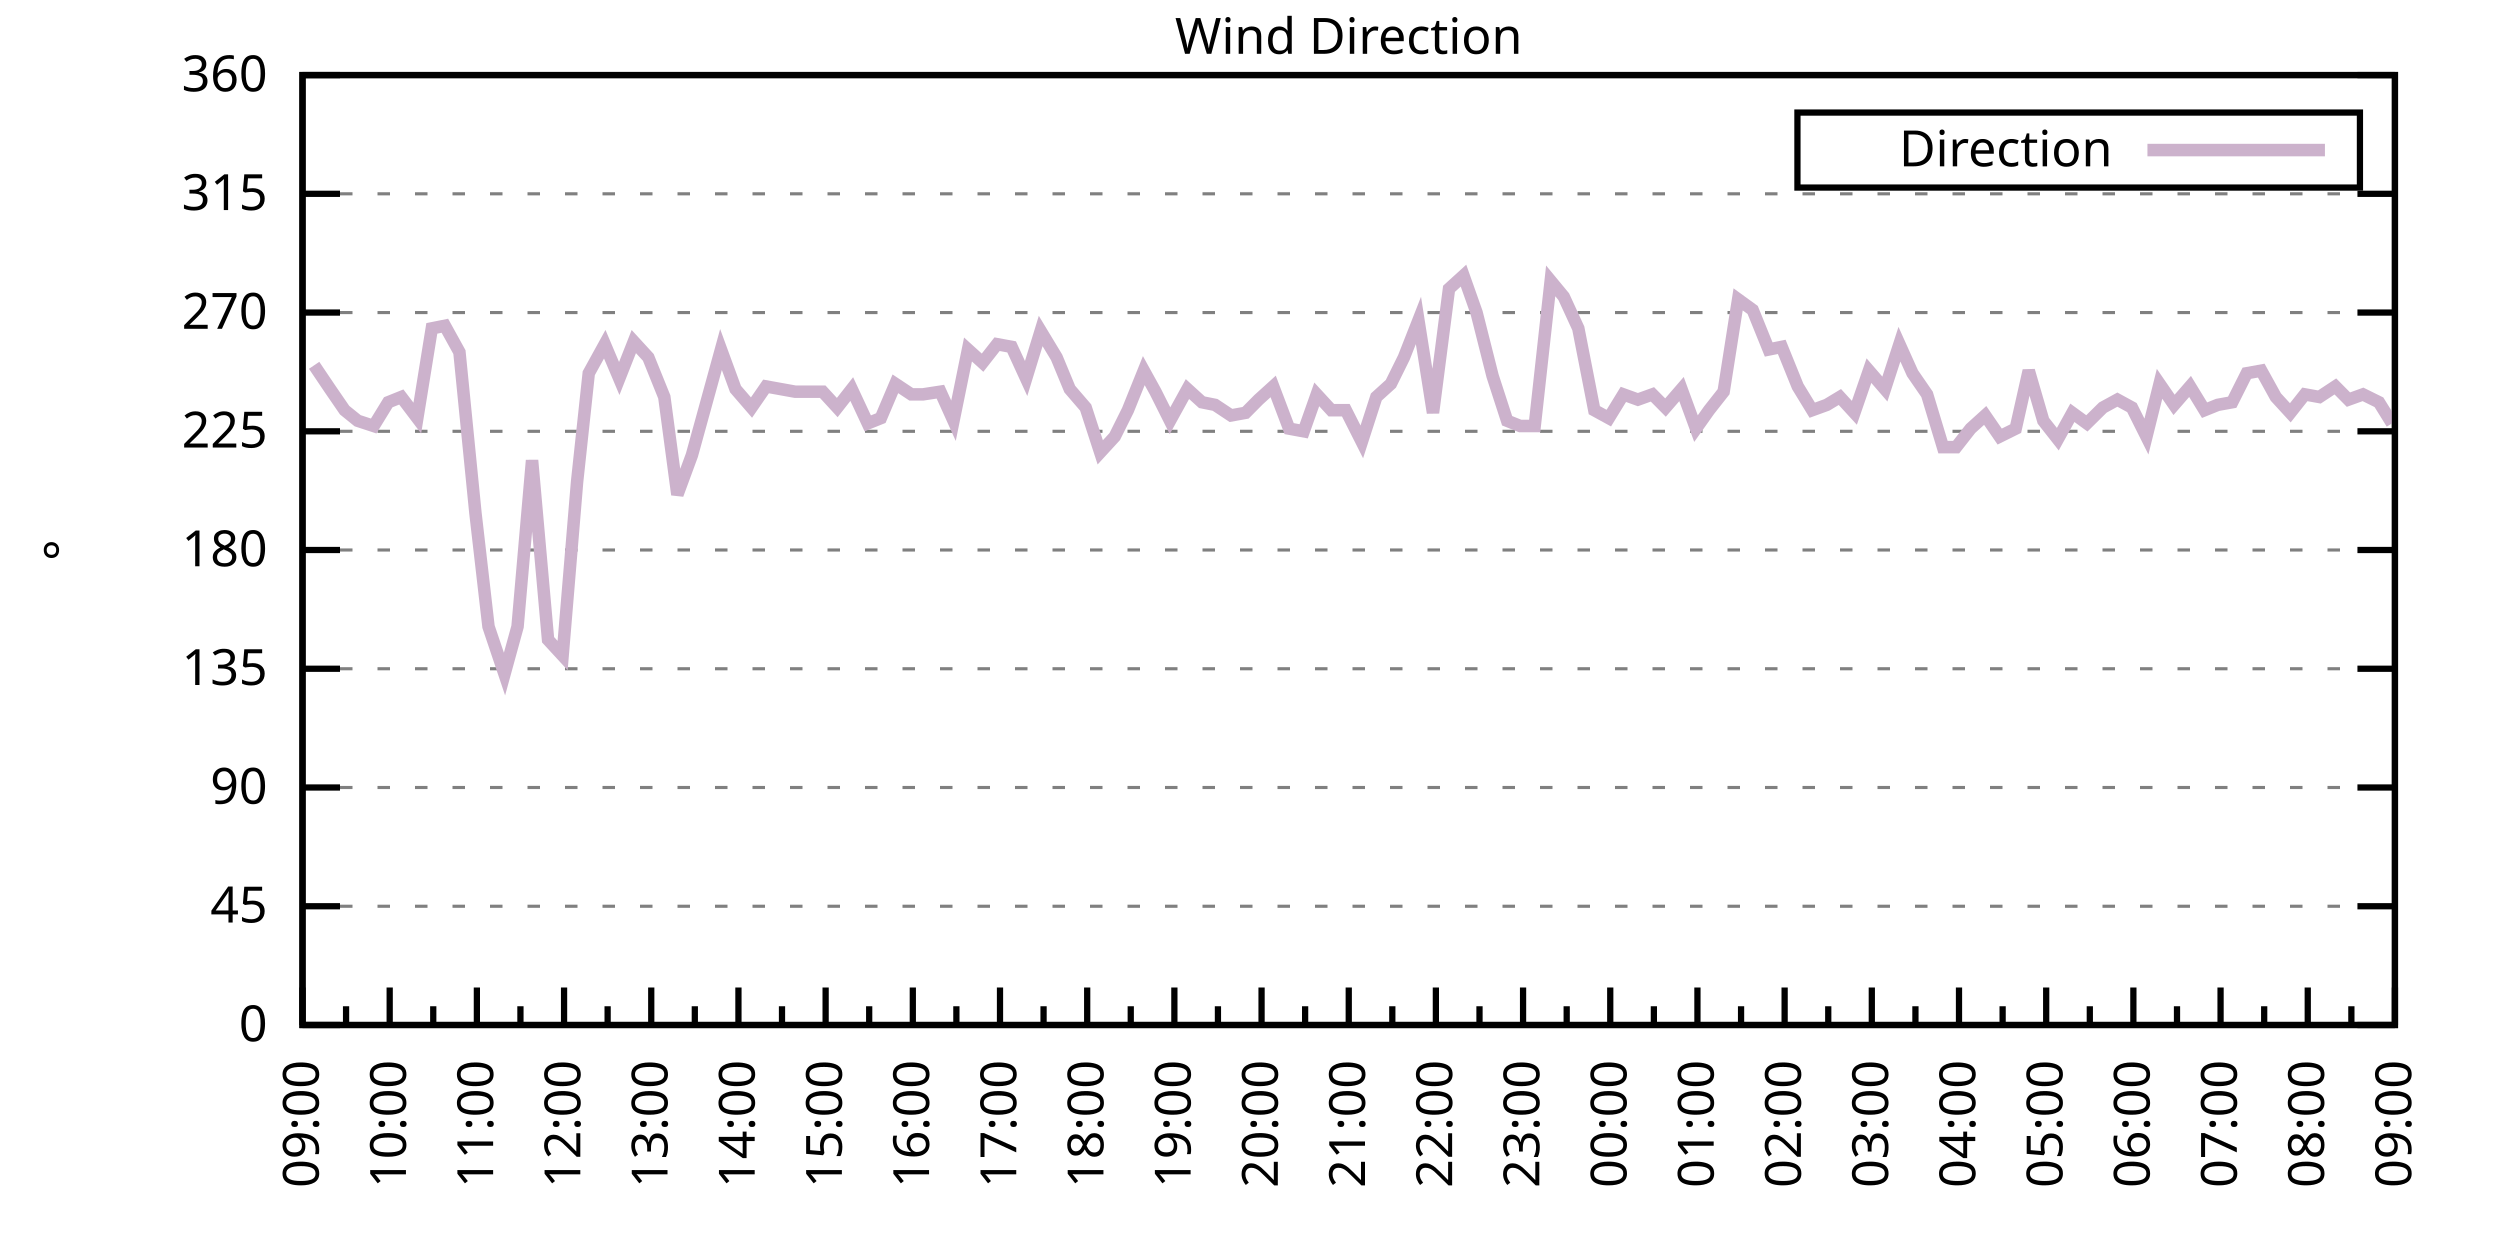
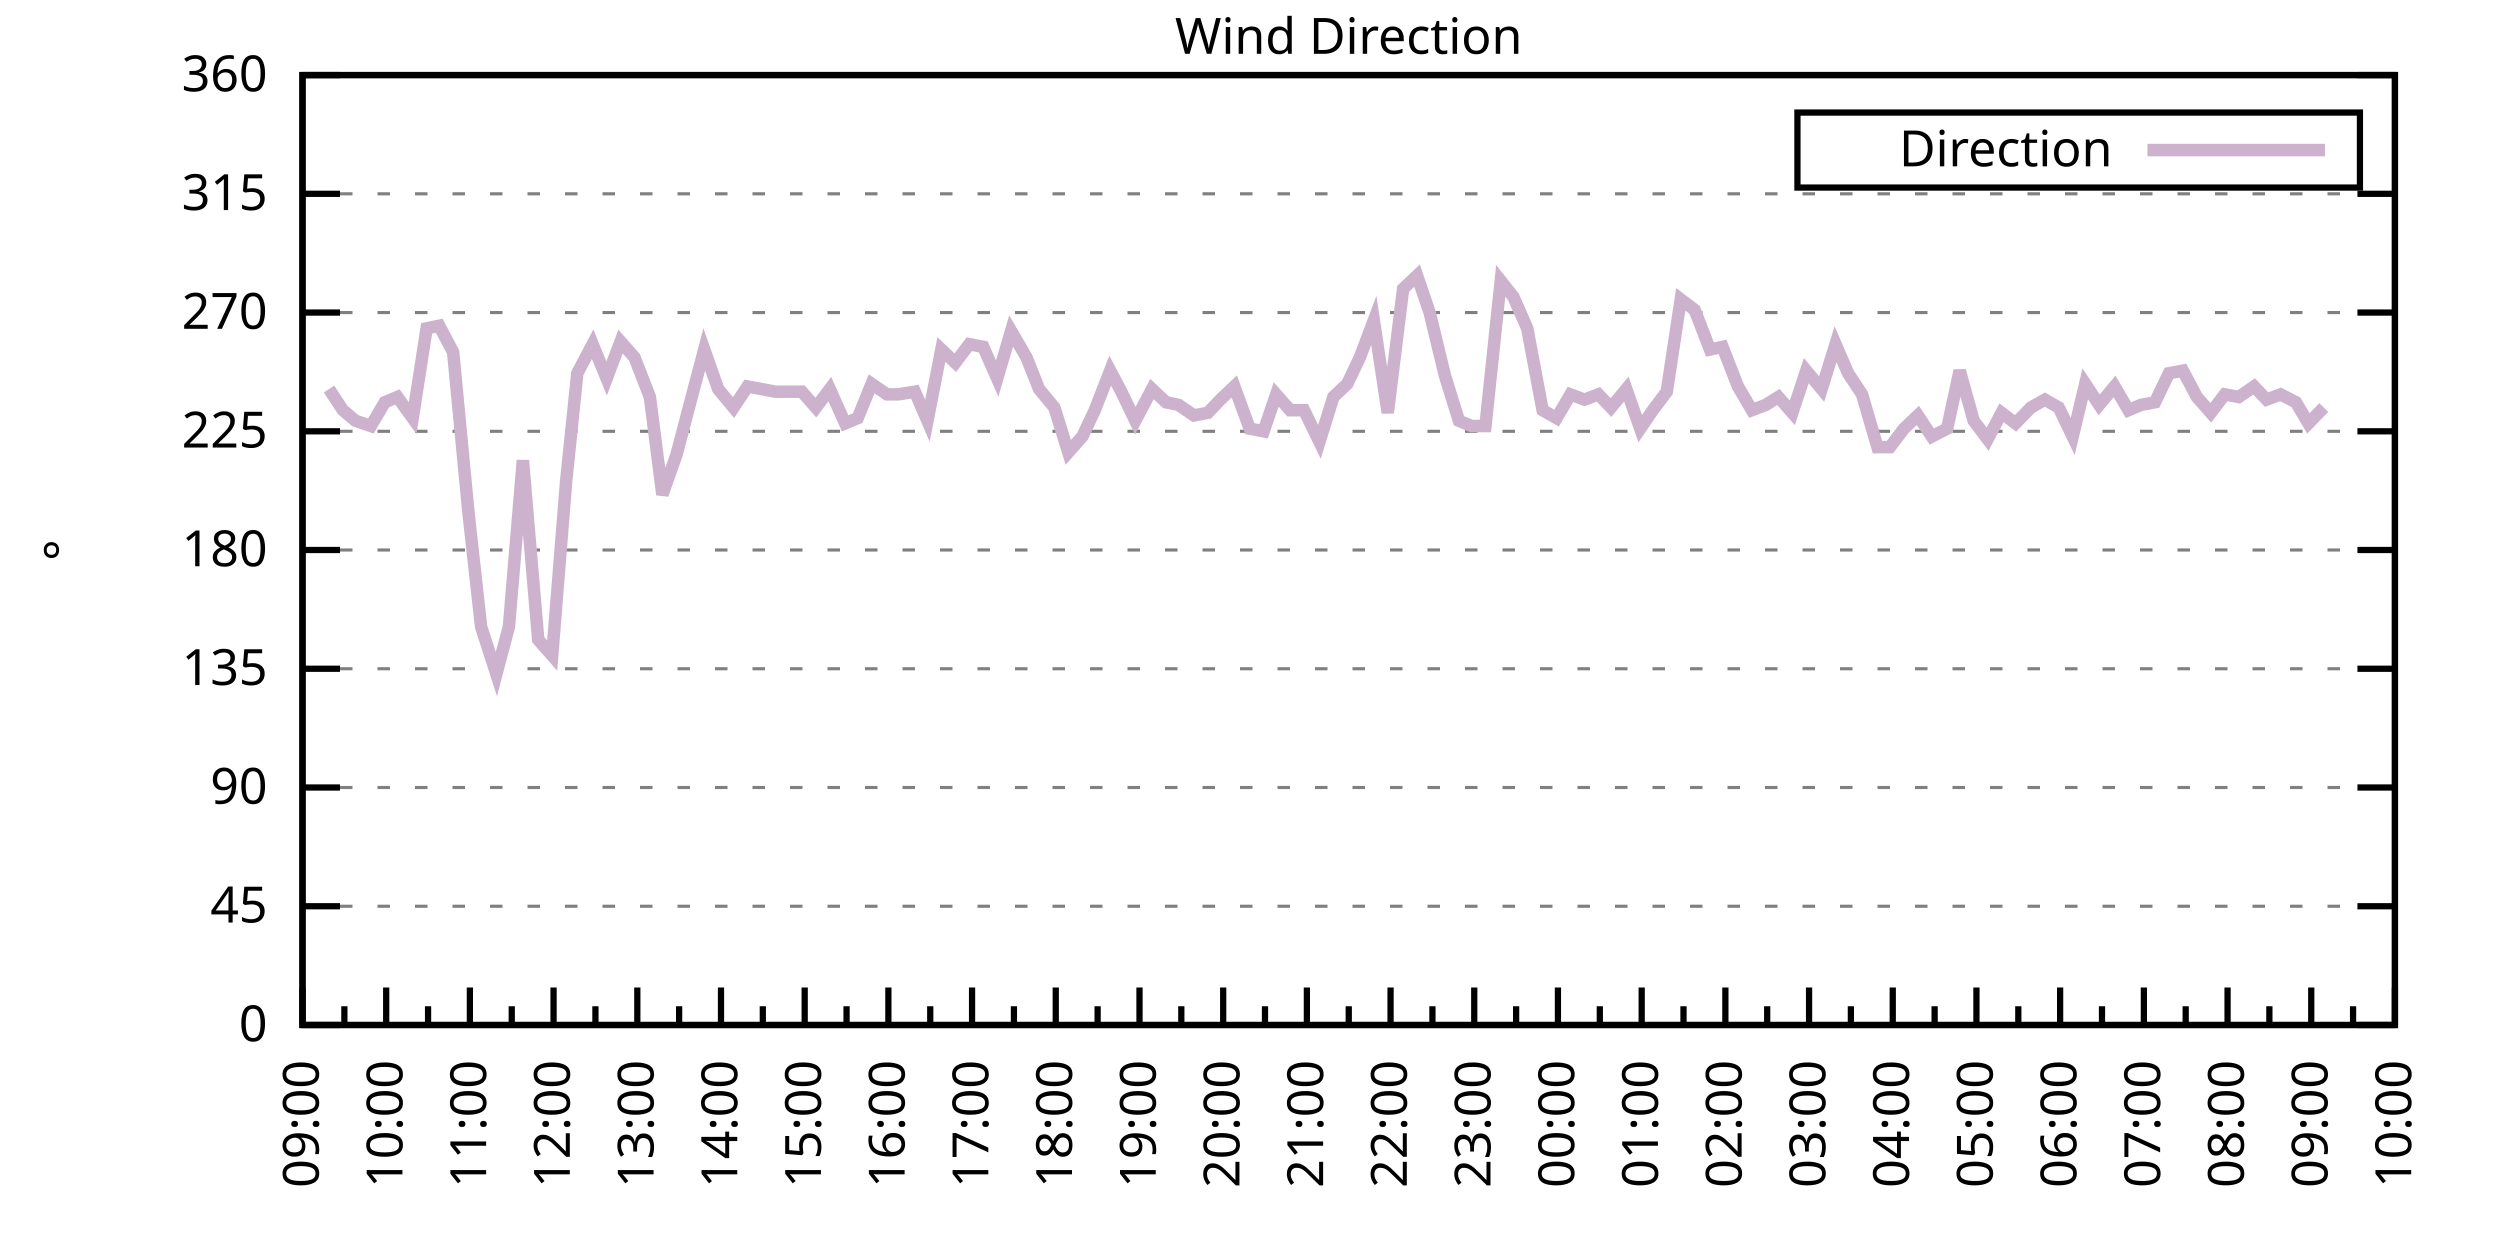
<svg xmlns="http://www.w3.org/2000/svg" xmlns:xlink="http://www.w3.org/1999/xlink" width="400" height="200" viewBox="0 0 400 200">
  <g id="gnuplot_canvas">
    <rect x="0" y="0" width="400" height="200" fill="none" />
    <defs>
      <circle id="gpDot" r="0.5" stroke-width="0.5" stroke="currentColor" />
      <path id="gpPt0" stroke-width="0.333" stroke="currentColor" d="M-1,0 h2 M0,-1 v2" />
      <path id="gpPt1" stroke-width="0.333" stroke="currentColor" d="M-1,-1 L1,1 M1,-1 L-1,1" />
      <path id="gpPt2" stroke-width="0.333" stroke="currentColor" d="M-1,0 L1,0 M0,-1 L0,1 M-1,-1 L1,1 M-1,1 L1,-1" />
      <rect id="gpPt3" stroke-width="0.333" stroke="currentColor" x="-1" y="-1" width="2" height="2" />
      <rect id="gpPt4" stroke-width="0.333" stroke="currentColor" fill="currentColor" x="-1" y="-1" width="2" height="2" />
      <circle id="gpPt5" stroke-width="0.333" stroke="currentColor" cx="0" cy="0" r="1" />
      <use xlink:href="#gpPt5" id="gpPt6" fill="currentColor" stroke="none" />
      <path id="gpPt7" stroke-width="0.333" stroke="currentColor" d="M0,-1.33 L-1.33,0.67 L1.33,0.67 z" />
      <use xlink:href="#gpPt7" id="gpPt8" fill="currentColor" stroke="none" />
      <use xlink:href="#gpPt7" id="gpPt9" stroke="currentColor" transform="rotate(180)" />
      <use xlink:href="#gpPt9" id="gpPt10" fill="currentColor" stroke="none" />
      <use xlink:href="#gpPt3" id="gpPt11" stroke="currentColor" transform="rotate(45)" />
      <use xlink:href="#gpPt11" id="gpPt12" fill="currentColor" stroke="none" />
      <path id="gpPt13" stroke-width="0.333" stroke="currentColor" d="M0,1.330 L1.265,0.411 L0.782,-1.067 L-0.782,-1.076 L-1.265,0.411 z" />
      <use xlink:href="#gpPt13" id="gpPt14" fill="currentColor" stroke="none" />
      <filter id="textbox" filterUnits="objectBoundingBox" x="0" y="0" height="1" width="1">
        <feFlood flood-color="white" flood-opacity="1" result="bgnd" />
        <feComposite in="SourceGraphic" in2="bgnd" operator="atop" />
      </filter>
      <filter id="greybox" filterUnits="objectBoundingBox" x="0" y="0" height="1" width="1">
        <feFlood flood-color="lightgrey" flood-opacity="1" result="grey" />
        <feComposite in="SourceGraphic" in2="grey" operator="atop" />
      </filter>
    </defs>
    <g fill="none" color="white" stroke="currentColor" stroke-width="1.00" stroke-linecap="butt" stroke-linejoin="miter">
</g>
    <g fill="none" color="black" stroke="currentColor" stroke-width="1.00" stroke-linecap="butt" stroke-linejoin="miter">
      <g stroke="none" shape-rendering="crispEdges">
        <polygon fill="rgb(255, 255, 255)" points="48.40,164.00 383.18,164.00 383.18,12.02 48.40,12.02 " />
      </g>
    </g>
    <g fill="none" color="black" stroke="currentColor" stroke-width="1.00" stroke-linecap="butt" stroke-linejoin="miter">
</g>
    <g fill="none" color="black" stroke="black" stroke-width="0.50" stroke-linecap="butt" stroke-linejoin="miter">
</g>
    <g fill="none" color="gray" stroke="currentColor" stroke-width="0.50" stroke-linecap="butt" stroke-linejoin="miter">
      <path stroke="gray" stroke-dasharray="2,4" class="gridline" d="M48.40,164.00 L383.19,164.00  " />
    </g>
    <g fill="none" color="gray" stroke="gray" stroke-width="1.00" stroke-linecap="butt" stroke-linejoin="miter">
</g>
    <g fill="none" color="black" stroke="currentColor" stroke-width="1.00" stroke-linecap="butt" stroke-linejoin="miter">
      <path stroke="black" d="M48.40,164.00 L54.40,164.00 M383.19,164.00 L377.19,164.00  " />
      <g transform="translate(42.80,166.60)" stroke="none" fill="black" font-family="Sans" font-size="8.00" text-anchor="end">
        <text>
          <tspan font-family="Sans"> 0</tspan>
        </text>
      </g>
    </g>
    <g fill="none" color="black" stroke="currentColor" stroke-width="1.00" stroke-linecap="butt" stroke-linejoin="miter">
</g>
    <g fill="none" color="black" stroke="black" stroke-width="0.50" stroke-linecap="butt" stroke-linejoin="miter">
</g>
    <g fill="none" color="gray" stroke="currentColor" stroke-width="0.50" stroke-linecap="butt" stroke-linejoin="miter">
      <path stroke="gray" stroke-dasharray="2,4" class="gridline" d="M48.40,145.00 L383.19,145.00  " />
    </g>
    <g fill="none" color="gray" stroke="gray" stroke-width="1.00" stroke-linecap="butt" stroke-linejoin="miter">
</g>
    <g fill="none" color="black" stroke="currentColor" stroke-width="1.00" stroke-linecap="butt" stroke-linejoin="miter">
      <path stroke="black" d="M48.40,145.00 L54.40,145.00 M383.19,145.00 L377.19,145.00  " />
      <g transform="translate(42.80,147.60)" stroke="none" fill="black" font-family="Sans" font-size="8.00" text-anchor="end">
        <text>
          <tspan font-family="Sans"> 45</tspan>
        </text>
      </g>
    </g>
    <g fill="none" color="black" stroke="currentColor" stroke-width="1.00" stroke-linecap="butt" stroke-linejoin="miter">
</g>
    <g fill="none" color="black" stroke="black" stroke-width="0.50" stroke-linecap="butt" stroke-linejoin="miter">
</g>
    <g fill="none" color="gray" stroke="currentColor" stroke-width="0.50" stroke-linecap="butt" stroke-linejoin="miter">
      <path stroke="gray" stroke-dasharray="2,4" class="gridline" d="M48.40,126.00 L383.19,126.00  " />
    </g>
    <g fill="none" color="gray" stroke="gray" stroke-width="1.00" stroke-linecap="butt" stroke-linejoin="miter">
</g>
    <g fill="none" color="black" stroke="currentColor" stroke-width="1.00" stroke-linecap="butt" stroke-linejoin="miter">
      <path stroke="black" d="M48.40,126.00 L54.40,126.00 M383.19,126.00 L377.19,126.00  " />
      <g transform="translate(42.80,128.60)" stroke="none" fill="black" font-family="Sans" font-size="8.00" text-anchor="end">
        <text>
          <tspan font-family="Sans"> 90</tspan>
        </text>
      </g>
    </g>
    <g fill="none" color="black" stroke="currentColor" stroke-width="1.00" stroke-linecap="butt" stroke-linejoin="miter">
</g>
    <g fill="none" color="black" stroke="black" stroke-width="0.50" stroke-linecap="butt" stroke-linejoin="miter">
</g>
    <g fill="none" color="gray" stroke="currentColor" stroke-width="0.50" stroke-linecap="butt" stroke-linejoin="miter">
      <path stroke="gray" stroke-dasharray="2,4" class="gridline" d="M48.40,107.00 L383.19,107.00  " />
    </g>
    <g fill="none" color="gray" stroke="gray" stroke-width="1.00" stroke-linecap="butt" stroke-linejoin="miter">
</g>
    <g fill="none" color="black" stroke="currentColor" stroke-width="1.00" stroke-linecap="butt" stroke-linejoin="miter">
      <path stroke="black" d="M48.40,107.00 L54.40,107.00 M383.19,107.00 L377.19,107.00  " />
      <g transform="translate(42.80,109.60)" stroke="none" fill="black" font-family="Sans" font-size="8.00" text-anchor="end">
        <text>
          <tspan font-family="Sans"> 135</tspan>
        </text>
      </g>
    </g>
    <g fill="none" color="black" stroke="currentColor" stroke-width="1.00" stroke-linecap="butt" stroke-linejoin="miter">
</g>
    <g fill="none" color="black" stroke="black" stroke-width="0.50" stroke-linecap="butt" stroke-linejoin="miter">
</g>
    <g fill="none" color="gray" stroke="currentColor" stroke-width="0.50" stroke-linecap="butt" stroke-linejoin="miter">
      <path stroke="gray" stroke-dasharray="2,4" class="gridline" d="M48.40,88.00 L383.19,88.00  " />
    </g>
    <g fill="none" color="gray" stroke="gray" stroke-width="1.00" stroke-linecap="butt" stroke-linejoin="miter">
</g>
    <g fill="none" color="black" stroke="currentColor" stroke-width="1.00" stroke-linecap="butt" stroke-linejoin="miter">
      <path stroke="black" d="M48.40,88.00 L54.40,88.00 M383.19,88.00 L377.19,88.00  " />
      <g transform="translate(42.80,90.60)" stroke="none" fill="black" font-family="Sans" font-size="8.00" text-anchor="end">
        <text>
          <tspan font-family="Sans"> 180</tspan>
        </text>
      </g>
    </g>
    <g fill="none" color="black" stroke="currentColor" stroke-width="1.00" stroke-linecap="butt" stroke-linejoin="miter">
</g>
    <g fill="none" color="black" stroke="black" stroke-width="0.50" stroke-linecap="butt" stroke-linejoin="miter">
</g>
    <g fill="none" color="gray" stroke="currentColor" stroke-width="0.50" stroke-linecap="butt" stroke-linejoin="miter">
      <path stroke="gray" stroke-dasharray="2,4" class="gridline" d="M48.40,69.01 L383.19,69.01  " />
    </g>
    <g fill="none" color="gray" stroke="gray" stroke-width="1.00" stroke-linecap="butt" stroke-linejoin="miter">
</g>
    <g fill="none" color="black" stroke="currentColor" stroke-width="1.00" stroke-linecap="butt" stroke-linejoin="miter">
      <path stroke="black" d="M48.40,69.01 L54.40,69.01 M383.19,69.01 L377.19,69.01  " />
      <g transform="translate(42.80,71.61)" stroke="none" fill="black" font-family="Sans" font-size="8.00" text-anchor="end">
        <text>
          <tspan font-family="Sans"> 225</tspan>
        </text>
      </g>
    </g>
    <g fill="none" color="black" stroke="currentColor" stroke-width="1.00" stroke-linecap="butt" stroke-linejoin="miter">
</g>
    <g fill="none" color="black" stroke="black" stroke-width="0.50" stroke-linecap="butt" stroke-linejoin="miter">
</g>
    <g fill="none" color="gray" stroke="currentColor" stroke-width="0.50" stroke-linecap="butt" stroke-linejoin="miter">
      <path stroke="gray" stroke-dasharray="2,4" class="gridline" d="M48.40,50.01 L383.19,50.01  " />
    </g>
    <g fill="none" color="gray" stroke="gray" stroke-width="1.00" stroke-linecap="butt" stroke-linejoin="miter">
</g>
    <g fill="none" color="black" stroke="currentColor" stroke-width="1.00" stroke-linecap="butt" stroke-linejoin="miter">
      <path stroke="black" d="M48.40,50.01 L54.40,50.01 M383.19,50.01 L377.19,50.01  " />
      <g transform="translate(42.80,52.61)" stroke="none" fill="black" font-family="Sans" font-size="8.00" text-anchor="end">
        <text>
          <tspan font-family="Sans"> 270</tspan>
        </text>
      </g>
    </g>
    <g fill="none" color="black" stroke="currentColor" stroke-width="1.00" stroke-linecap="butt" stroke-linejoin="miter">
</g>
    <g fill="none" color="black" stroke="black" stroke-width="0.50" stroke-linecap="butt" stroke-linejoin="miter">
</g>
    <g fill="none" color="gray" stroke="currentColor" stroke-width="0.50" stroke-linecap="butt" stroke-linejoin="miter">
      <path stroke="gray" stroke-dasharray="2,4" class="gridline" d="M48.40,31.01 L383.19,31.01  " />
    </g>
    <g fill="none" color="gray" stroke="gray" stroke-width="1.00" stroke-linecap="butt" stroke-linejoin="miter">
</g>
    <g fill="none" color="black" stroke="currentColor" stroke-width="1.00" stroke-linecap="butt" stroke-linejoin="miter">
      <path stroke="black" d="M48.40,31.01 L54.40,31.01 M383.19,31.01 L377.19,31.01  " />
      <g transform="translate(42.80,33.61)" stroke="none" fill="black" font-family="Sans" font-size="8.00" text-anchor="end">
        <text>
          <tspan font-family="Sans"> 315</tspan>
        </text>
      </g>
    </g>
    <g fill="none" color="black" stroke="currentColor" stroke-width="1.00" stroke-linecap="butt" stroke-linejoin="miter">
</g>
    <g fill="none" color="black" stroke="black" stroke-width="0.50" stroke-linecap="butt" stroke-linejoin="miter">
</g>
    <g fill="none" color="gray" stroke="currentColor" stroke-width="0.50" stroke-linecap="butt" stroke-linejoin="miter">
      <path stroke="gray" stroke-dasharray="2,4" class="gridline" d="M48.40,12.01 L383.19,12.01  " />
    </g>
    <g fill="none" color="gray" stroke="gray" stroke-width="1.00" stroke-linecap="butt" stroke-linejoin="miter">
</g>
    <g fill="none" color="black" stroke="currentColor" stroke-width="1.00" stroke-linecap="butt" stroke-linejoin="miter">
      <path stroke="black" d="M48.40,12.01 L54.40,12.01 M383.19,12.01 L377.19,12.01  " />
      <g transform="translate(42.80,14.61)" stroke="none" fill="black" font-family="Sans" font-size="8.00" text-anchor="end">
        <text>
          <tspan font-family="Sans"> 360</tspan>
        </text>
      </g>
    </g>
    <g fill="none" color="black" stroke="currentColor" stroke-width="1.00" stroke-linecap="butt" stroke-linejoin="miter">
      <path stroke="black" d="M48.40,164.00 L48.40,158.00  " />
      <g transform="translate(51.00,169.60) rotate(270)" stroke="none" fill="black" font-family="Sans" font-size="8.00" text-anchor="end">
        <text>
          <tspan font-family="Sans">09:00</tspan>
        </text>
      </g>
    </g>
    <g fill="none" color="black" stroke="currentColor" stroke-width="1.00" stroke-linecap="butt" stroke-linejoin="miter">
-       <path stroke="black" d="M55.37,164.00 L55.37,161.00 M62.35,164.00 L62.35,158.00  " />
-       <g transform="translate(64.95,169.60) rotate(270)" stroke="none" fill="black" font-family="Sans" font-size="8.00" text-anchor="end">
+       <path stroke="black" d="M55.10,164.00 L55.10,161.00 M61.79,164.00 L61.79,158.00  " />
+       <g transform="translate(64.39,169.60) rotate(270)" stroke="none" fill="black" font-family="Sans" font-size="8.00" text-anchor="end">
        <text>
          <tspan font-family="Sans">10:00</tspan>
        </text>
      </g>
    </g>
    <g fill="none" color="black" stroke="currentColor" stroke-width="1.00" stroke-linecap="butt" stroke-linejoin="miter">
-       <path stroke="black" d="M69.32,164.00 L69.32,161.00 M76.30,164.00 L76.30,158.00  " />
-       <g transform="translate(78.90,169.60) rotate(270)" stroke="none" fill="black" font-family="Sans" font-size="8.00" text-anchor="end">
+       <path stroke="black" d="M68.49,164.00 L68.49,161.00 M75.18,164.00 L75.18,158.00  " />
+       <g transform="translate(77.78,169.60) rotate(270)" stroke="none" fill="black" font-family="Sans" font-size="8.00" text-anchor="end">
        <text>
          <tspan font-family="Sans">11:00</tspan>
        </text>
      </g>
    </g>
    <g fill="none" color="black" stroke="currentColor" stroke-width="1.00" stroke-linecap="butt" stroke-linejoin="miter">
-       <path stroke="black" d="M83.27,164.00 L83.27,161.00 M90.25,164.00 L90.25,158.00  " />
-       <g transform="translate(92.85,169.60) rotate(270)" stroke="none" fill="black" font-family="Sans" font-size="8.00" text-anchor="end">
+       <path stroke="black" d="M81.88,164.00 L81.88,161.00 M88.57,164.00 L88.57,158.00  " />
+       <g transform="translate(91.17,169.60) rotate(270)" stroke="none" fill="black" font-family="Sans" font-size="8.00" text-anchor="end">
        <text>
          <tspan font-family="Sans">12:00</tspan>
        </text>
      </g>
    </g>
    <g fill="none" color="black" stroke="currentColor" stroke-width="1.00" stroke-linecap="butt" stroke-linejoin="miter">
-       <path stroke="black" d="M97.22,164.00 L97.22,161.00 M104.20,164.00 L104.20,158.00  " />
-       <g transform="translate(106.80,169.60) rotate(270)" stroke="none" fill="black" font-family="Sans" font-size="8.00" text-anchor="end">
+       <path stroke="black" d="M95.27,164.00 L95.27,161.00 M101.97,164.00 L101.97,158.00  " />
+       <g transform="translate(104.57,169.60) rotate(270)" stroke="none" fill="black" font-family="Sans" font-size="8.00" text-anchor="end">
        <text>
          <tspan font-family="Sans">13:00</tspan>
        </text>
      </g>
    </g>
    <g fill="none" color="black" stroke="currentColor" stroke-width="1.00" stroke-linecap="butt" stroke-linejoin="miter">
-       <path stroke="black" d="M111.17,164.00 L111.17,161.00 M118.15,164.00 L118.15,158.00  " />
-       <g transform="translate(120.75,169.60) rotate(270)" stroke="none" fill="black" font-family="Sans" font-size="8.00" text-anchor="end">
+       <path stroke="black" d="M108.66,164.00 L108.66,161.00 M115.36,164.00 L115.36,158.00  " />
+       <g transform="translate(117.96,169.60) rotate(270)" stroke="none" fill="black" font-family="Sans" font-size="8.00" text-anchor="end">
        <text>
          <tspan font-family="Sans">14:00</tspan>
        </text>
      </g>
    </g>
    <g fill="none" color="black" stroke="currentColor" stroke-width="1.00" stroke-linecap="butt" stroke-linejoin="miter">
-       <path stroke="black" d="M125.12,164.00 L125.12,161.00 M132.10,164.00 L132.10,158.00  " />
-       <g transform="translate(134.70,169.60) rotate(270)" stroke="none" fill="black" font-family="Sans" font-size="8.00" text-anchor="end">
+       <path stroke="black" d="M122.05,164.00 L122.05,161.00 M128.75,164.00 L128.75,158.00  " />
+       <g transform="translate(131.35,169.60) rotate(270)" stroke="none" fill="black" font-family="Sans" font-size="8.00" text-anchor="end">
        <text>
          <tspan font-family="Sans">15:00</tspan>
        </text>
      </g>
    </g>
    <g fill="none" color="black" stroke="currentColor" stroke-width="1.00" stroke-linecap="butt" stroke-linejoin="miter">
-       <path stroke="black" d="M139.07,164.00 L139.07,161.00 M146.05,164.00 L146.05,158.00  " />
-       <g transform="translate(148.65,169.60) rotate(270)" stroke="none" fill="black" font-family="Sans" font-size="8.00" text-anchor="end">
+       <path stroke="black" d="M135.45,164.00 L135.45,161.00 M142.14,164.00 L142.14,158.00  " />
+       <g transform="translate(144.74,169.60) rotate(270)" stroke="none" fill="black" font-family="Sans" font-size="8.00" text-anchor="end">
        <text>
          <tspan font-family="Sans">16:00</tspan>
        </text>
      </g>
    </g>
    <g fill="none" color="black" stroke="currentColor" stroke-width="1.00" stroke-linecap="butt" stroke-linejoin="miter">
-       <path stroke="black" d="M153.02,164.00 L153.02,161.00 M160.00,164.00 L160.00,158.00  " />
-       <g transform="translate(162.60,169.60) rotate(270)" stroke="none" fill="black" font-family="Sans" font-size="8.00" text-anchor="end">
+       <path stroke="black" d="M148.84,164.00 L148.84,161.00 M155.53,164.00 L155.53,158.00  " />
+       <g transform="translate(158.13,169.60) rotate(270)" stroke="none" fill="black" font-family="Sans" font-size="8.00" text-anchor="end">
        <text>
          <tspan font-family="Sans">17:00</tspan>
        </text>
      </g>
    </g>
    <g fill="none" color="black" stroke="currentColor" stroke-width="1.00" stroke-linecap="butt" stroke-linejoin="miter">
-       <path stroke="black" d="M166.97,164.00 L166.97,161.00 M173.95,164.00 L173.95,158.00  " />
-       <g transform="translate(176.55,169.60) rotate(270)" stroke="none" fill="black" font-family="Sans" font-size="8.00" text-anchor="end">
+       <path stroke="black" d="M162.23,164.00 L162.23,161.00 M168.92,164.00 L168.92,158.00  " />
+       <g transform="translate(171.52,169.60) rotate(270)" stroke="none" fill="black" font-family="Sans" font-size="8.00" text-anchor="end">
        <text>
          <tspan font-family="Sans">18:00</tspan>
        </text>
      </g>
    </g>
    <g fill="none" color="black" stroke="currentColor" stroke-width="1.00" stroke-linecap="butt" stroke-linejoin="miter">
-       <path stroke="black" d="M180.92,164.00 L180.92,161.00 M187.90,164.00 L187.90,158.00  " />
-       <g transform="translate(190.50,169.60) rotate(270)" stroke="none" fill="black" font-family="Sans" font-size="8.00" text-anchor="end">
+       <path stroke="black" d="M175.62,164.00 L175.62,161.00 M182.32,164.00 L182.32,158.00  " />
+       <g transform="translate(184.92,169.60) rotate(270)" stroke="none" fill="black" font-family="Sans" font-size="8.00" text-anchor="end">
        <text>
          <tspan font-family="Sans">19:00</tspan>
        </text>
      </g>
    </g>
    <g fill="none" color="black" stroke="currentColor" stroke-width="1.00" stroke-linecap="butt" stroke-linejoin="miter">
-       <path stroke="black" d="M194.87,164.00 L194.87,161.00 M201.85,164.00 L201.85,158.00  " />
-       <g transform="translate(204.45,169.60) rotate(270)" stroke="none" fill="black" font-family="Sans" font-size="8.00" text-anchor="end">
+       <path stroke="black" d="M189.01,164.00 L189.01,161.00 M195.71,164.00 L195.71,158.00  " />
+       <g transform="translate(198.31,169.60) rotate(270)" stroke="none" fill="black" font-family="Sans" font-size="8.00" text-anchor="end">
        <text>
          <tspan font-family="Sans">20:00</tspan>
        </text>
      </g>
    </g>
    <g fill="none" color="black" stroke="currentColor" stroke-width="1.00" stroke-linecap="butt" stroke-linejoin="miter">
-       <path stroke="black" d="M208.82,164.00 L208.82,161.00 M215.80,164.00 L215.80,158.00  " />
-       <g transform="translate(218.40,169.60) rotate(270)" stroke="none" fill="black" font-family="Sans" font-size="8.00" text-anchor="end">
+       <path stroke="black" d="M202.40,164.00 L202.40,161.00 M209.10,164.00 L209.10,158.00  " />
+       <g transform="translate(211.70,169.60) rotate(270)" stroke="none" fill="black" font-family="Sans" font-size="8.00" text-anchor="end">
        <text>
          <tspan font-family="Sans">21:00</tspan>
        </text>
      </g>
    </g>
    <g fill="none" color="black" stroke="currentColor" stroke-width="1.00" stroke-linecap="butt" stroke-linejoin="miter">
-       <path stroke="black" d="M222.77,164.00 L222.77,161.00 M229.74,164.00 L229.74,158.00  " />
-       <g transform="translate(232.34,169.60) rotate(270)" stroke="none" fill="black" font-family="Sans" font-size="8.00" text-anchor="end">
+       <path stroke="black" d="M215.80,164.00 L215.80,161.00 M222.49,164.00 L222.49,158.00  " />
+       <g transform="translate(225.09,169.60) rotate(270)" stroke="none" fill="black" font-family="Sans" font-size="8.00" text-anchor="end">
        <text>
          <tspan font-family="Sans">22:00</tspan>
        </text>
      </g>
    </g>
    <g fill="none" color="black" stroke="currentColor" stroke-width="1.00" stroke-linecap="butt" stroke-linejoin="miter">
-       <path stroke="black" d="M236.72,164.00 L236.72,161.00 M243.69,164.00 L243.69,158.00  " />
-       <g transform="translate(246.29,169.60) rotate(270)" stroke="none" fill="black" font-family="Sans" font-size="8.00" text-anchor="end">
+       <path stroke="black" d="M229.19,164.00 L229.19,161.00 M235.88,164.00 L235.88,158.00  " />
+       <g transform="translate(238.48,169.60) rotate(270)" stroke="none" fill="black" font-family="Sans" font-size="8.00" text-anchor="end">
        <text>
          <tspan font-family="Sans">23:00</tspan>
        </text>
      </g>
    </g>
    <g fill="none" color="black" stroke="currentColor" stroke-width="1.00" stroke-linecap="butt" stroke-linejoin="miter">
-       <path stroke="black" d="M250.67,164.00 L250.67,161.00 M257.64,164.00 L257.64,158.00  " />
-       <g transform="translate(260.24,169.60) rotate(270)" stroke="none" fill="black" font-family="Sans" font-size="8.00" text-anchor="end">
+       <path stroke="black" d="M242.58,164.00 L242.58,161.00 M249.27,164.00 L249.27,158.00  " />
+       <g transform="translate(251.87,169.60) rotate(270)" stroke="none" fill="black" font-family="Sans" font-size="8.00" text-anchor="end">
        <text>
          <tspan font-family="Sans">00:00</tspan>
        </text>
      </g>
    </g>
    <g fill="none" color="black" stroke="currentColor" stroke-width="1.00" stroke-linecap="butt" stroke-linejoin="miter">
-       <path stroke="black" d="M264.62,164.00 L264.62,161.00 M271.59,164.00 L271.59,158.00  " />
-       <g transform="translate(274.19,169.60) rotate(270)" stroke="none" fill="black" font-family="Sans" font-size="8.00" text-anchor="end">
+       <path stroke="black" d="M255.97,164.00 L255.97,161.00 M262.67,164.00 L262.67,158.00  " />
+       <g transform="translate(265.27,169.60) rotate(270)" stroke="none" fill="black" font-family="Sans" font-size="8.00" text-anchor="end">
        <text>
          <tspan font-family="Sans">01:00</tspan>
        </text>
      </g>
    </g>
    <g fill="none" color="black" stroke="currentColor" stroke-width="1.00" stroke-linecap="butt" stroke-linejoin="miter">
-       <path stroke="black" d="M278.57,164.00 L278.57,161.00 M285.54,164.00 L285.54,158.00  " />
-       <g transform="translate(288.14,169.60) rotate(270)" stroke="none" fill="black" font-family="Sans" font-size="8.00" text-anchor="end">
+       <path stroke="black" d="M269.36,164.00 L269.36,161.00 M276.06,164.00 L276.06,158.00  " />
+       <g transform="translate(278.66,169.60) rotate(270)" stroke="none" fill="black" font-family="Sans" font-size="8.00" text-anchor="end">
        <text>
          <tspan font-family="Sans">02:00</tspan>
        </text>
      </g>
    </g>
    <g fill="none" color="black" stroke="currentColor" stroke-width="1.00" stroke-linecap="butt" stroke-linejoin="miter">
-       <path stroke="black" d="M292.52,164.00 L292.52,161.00 M299.49,164.00 L299.49,158.00  " />
-       <g transform="translate(302.09,169.60) rotate(270)" stroke="none" fill="black" font-family="Sans" font-size="8.00" text-anchor="end">
+       <path stroke="black" d="M282.75,164.00 L282.75,161.00 M289.45,164.00 L289.45,158.00  " />
+       <g transform="translate(292.05,169.60) rotate(270)" stroke="none" fill="black" font-family="Sans" font-size="8.00" text-anchor="end">
        <text>
          <tspan font-family="Sans">03:00</tspan>
        </text>
      </g>
    </g>
    <g fill="none" color="black" stroke="currentColor" stroke-width="1.00" stroke-linecap="butt" stroke-linejoin="miter">
-       <path stroke="black" d="M306.47,164.00 L306.47,161.00 M313.44,164.00 L313.44,158.00  " />
-       <g transform="translate(316.04,169.60) rotate(270)" stroke="none" fill="black" font-family="Sans" font-size="8.00" text-anchor="end">
+       <path stroke="black" d="M296.14,164.00 L296.14,161.00 M302.84,164.00 L302.84,158.00  " />
+       <g transform="translate(305.44,169.60) rotate(270)" stroke="none" fill="black" font-family="Sans" font-size="8.00" text-anchor="end">
        <text>
          <tspan font-family="Sans">04:00</tspan>
        </text>
      </g>
    </g>
    <g fill="none" color="black" stroke="currentColor" stroke-width="1.00" stroke-linecap="butt" stroke-linejoin="miter">
-       <path stroke="black" d="M320.42,164.00 L320.42,161.00 M327.39,164.00 L327.39,158.00  " />
-       <g transform="translate(329.99,169.60) rotate(270)" stroke="none" fill="black" font-family="Sans" font-size="8.00" text-anchor="end">
+       <path stroke="black" d="M309.54,164.00 L309.54,161.00 M316.23,164.00 L316.23,158.00  " />
+       <g transform="translate(318.83,169.60) rotate(270)" stroke="none" fill="black" font-family="Sans" font-size="8.00" text-anchor="end">
        <text>
          <tspan font-family="Sans">05:00</tspan>
        </text>
      </g>
    </g>
    <g fill="none" color="black" stroke="currentColor" stroke-width="1.00" stroke-linecap="butt" stroke-linejoin="miter">
-       <path stroke="black" d="M334.37,164.00 L334.37,161.00 M341.34,164.00 L341.34,158.00  " />
-       <g transform="translate(343.94,169.60) rotate(270)" stroke="none" fill="black" font-family="Sans" font-size="8.00" text-anchor="end">
+       <path stroke="black" d="M322.93,164.00 L322.93,161.00 M329.62,164.00 L329.62,158.00  " />
+       <g transform="translate(332.22,169.60) rotate(270)" stroke="none" fill="black" font-family="Sans" font-size="8.00" text-anchor="end">
        <text>
          <tspan font-family="Sans">06:00</tspan>
        </text>
      </g>
    </g>
    <g fill="none" color="black" stroke="currentColor" stroke-width="1.00" stroke-linecap="butt" stroke-linejoin="miter">
-       <path stroke="black" d="M348.32,164.00 L348.32,161.00 M355.29,164.00 L355.29,158.00  " />
-       <g transform="translate(357.89,169.60) rotate(270)" stroke="none" fill="black" font-family="Sans" font-size="8.00" text-anchor="end">
+       <path stroke="black" d="M336.32,164.00 L336.32,161.00 M343.02,164.00 L343.02,158.00  " />
+       <g transform="translate(345.62,169.60) rotate(270)" stroke="none" fill="black" font-family="Sans" font-size="8.00" text-anchor="end">
        <text>
          <tspan font-family="Sans">07:00</tspan>
        </text>
      </g>
    </g>
    <g fill="none" color="black" stroke="currentColor" stroke-width="1.00" stroke-linecap="butt" stroke-linejoin="miter">
-       <path stroke="black" d="M362.27,164.00 L362.27,161.00 M369.24,164.00 L369.24,158.00  " />
-       <g transform="translate(371.84,169.60) rotate(270)" stroke="none" fill="black" font-family="Sans" font-size="8.00" text-anchor="end">
+       <path stroke="black" d="M349.71,164.00 L349.71,161.00 M356.41,164.00 L356.41,158.00  " />
+       <g transform="translate(359.01,169.60) rotate(270)" stroke="none" fill="black" font-family="Sans" font-size="8.00" text-anchor="end">
        <text>
          <tspan font-family="Sans">08:00</tspan>
        </text>
      </g>
    </g>
    <g fill="none" color="black" stroke="currentColor" stroke-width="1.00" stroke-linecap="butt" stroke-linejoin="miter">
-       <path stroke="black" d="M376.22,164.00 L376.22,161.00 M383.19,164.00 L383.19,158.00  " />
+       <path stroke="black" d="M363.10,164.00 L363.10,161.00 M369.80,164.00 L369.80,158.00  " />
+       <g transform="translate(372.40,169.60) rotate(270)" stroke="none" fill="black" font-family="Sans" font-size="8.00" text-anchor="end">
+         <text>
+           <tspan font-family="Sans">09:00</tspan>
+         </text>
+       </g>
+     </g>
+     <g fill="none" color="black" stroke="currentColor" stroke-width="1.00" stroke-linecap="butt" stroke-linejoin="miter">
+       <path stroke="black" d="M376.49,164.00 L376.49,161.00 M383.19,164.00 L383.19,158.00  " />
      <g transform="translate(385.79,169.60) rotate(270)" stroke="none" fill="black" font-family="Sans" font-size="8.00" text-anchor="end">
        <text>
-           <tspan font-family="Sans">09:00</tspan>
+           <tspan font-family="Sans">10:00</tspan>
        </text>
      </g>
    </g>
    <g fill="none" color="black" stroke="currentColor" stroke-width="1.00" stroke-linecap="butt" stroke-linejoin="miter">
</g>
    <g fill="none" color="black" stroke="currentColor" stroke-width="1.00" stroke-linecap="butt" stroke-linejoin="miter">
      <path stroke="black" d="M48.40,12.01 L48.40,164.00 L383.19,164.00 L383.19,12.01 L48.40,12.01 Z  " />
    </g>
    <g fill="none" color="black" stroke="currentColor" stroke-width="1.00" stroke-linecap="butt" stroke-linejoin="miter">
      <g transform="translate(12.80,88.01) rotate(270)" stroke="none" fill="black" font-family="Sans" font-size="8.00" text-anchor="middle">
        <text>
          <tspan font-family="Sans">°</tspan>
        </text>
      </g>
    </g>
    <g fill="none" color="black" stroke="currentColor" stroke-width="1.00" stroke-linecap="butt" stroke-linejoin="miter">
</g>
    <g fill="none" color="black" stroke="currentColor" stroke-width="1.00" stroke-linecap="butt" stroke-linejoin="miter">
      <path stroke="black" d="M287.59,30.01 L287.59,18.01 L377.59,18.01 L377.59,30.01 L287.59,30.01 Z  " />
    </g>
    <g id="Wind_direction_plot_1">
      <g fill="none" color="white" stroke="black" stroke-width="2.00" stroke-linecap="butt" stroke-linejoin="miter">
</g>
      <g fill="none" color="black" stroke="currentColor" stroke-width="2.00" stroke-linecap="butt" stroke-linejoin="miter">
        <g transform="translate(337.99,26.61)" stroke="none" fill="black" font-family="Sans" font-size="8.00" text-anchor="end">
          <text>
            <tspan font-family="Sans">Direction</tspan>
          </text>
        </g>
      </g>
      <g fill="none" color="black" stroke="currentColor" stroke-width="2.00" stroke-linecap="butt" stroke-linejoin="miter">
-         <path stroke="rgb(204, 178, 204)" d="M343.59,24.01 L371.99,24.01 M50.26,58.45 L52.82,62.25 L55.14,65.63 L57.23,67.32 L59.79,68.16 L62.12,64.36   L64.21,63.52 L66.77,66.90 L69.09,52.54 L71.18,52.12 L73.51,56.34 L76.07,82.09 L78.16,100.25 L80.72,107.85   L82.81,100.25 L85.13,73.65 L87.69,102.36 L90.02,104.89 L92.34,77.03 L94.20,59.72 L96.76,55.07 L99.08,60.56   L101.41,54.65 L103.73,57.18 L106.29,63.52 L108.38,79.14 L110.71,72.81 L113.27,63.52 L115.36,55.92 L117.68,62.25   L120.24,65.21 L122.57,61.83 L124.89,62.25 L127.22,62.67 L129.31,62.67 L131.63,62.67 L133.96,65.21 L136.28,62.25   L138.84,67.74 L140.93,66.90 L143.26,61.41 L145.81,63.10 L147.67,63.10 L150.46,62.67 L152.56,67.32 L154.88,55.92   L157.21,58.03 L159.53,55.07 L161.86,55.50 L164.18,60.56 L166.51,52.96 L169.06,57.18 L171.16,62.25 L173.71,65.21   L176.04,72.38 L178.36,69.85 L180.46,65.63 L183.01,59.30 L184.87,62.67 L187.20,67.32 L189.99,62.25 L192.31,64.36   L194.41,64.78 L196.96,66.47 L199.29,66.05 L201.38,63.94 L203.71,61.83 L206.26,68.58 L208.59,69.01 L210.68,63.10   L213.01,65.63 L215.33,65.63 L217.89,70.70 L220.21,63.52 L222.54,61.41 L224.63,57.18 L226.95,51.27 L229.28,66.05   L231.84,46.21 L234.16,44.10 L236.25,50.01 L238.81,60.14 L241.14,67.32 L243.23,68.16 L245.55,68.16 L248.11,44.94   L250.20,47.47 L252.53,52.54 L255.09,65.63 L257.41,66.90 L259.74,63.10 L262.06,63.94 L264.39,63.10 L266.48,65.21   L269.04,62.25 L271.36,68.58 L273.45,65.63 L275.78,62.67 L278.10,47.90 L280.43,49.59 L282.99,55.92 L285.08,55.50   L287.64,61.83 L289.96,65.63 L292.29,64.78 L294.38,63.52 L296.70,66.05 L299.03,59.30 L301.58,62.25 L303.91,55.07   L306.00,59.72 L308.33,63.10 L310.88,71.54 L312.98,71.54 L315.30,68.58 L317.63,66.47 L319.95,69.85 L322.51,68.58   L324.60,59.30 L326.93,67.32 L329.25,70.27 L331.58,66.05 L333.90,67.74 L336.46,65.21 L338.78,63.94 L341.11,65.21   L343.43,69.85 L345.53,61.41 L347.85,64.78 L350.41,61.83 L352.73,65.63 L354.83,64.78 L357.15,64.36 L359.48,59.72   L361.80,59.30 L364.13,63.52 L366.45,66.05 L368.78,63.10 L371.10,63.52 L373.66,61.83 L375.75,63.94 L378.08,63.10   L380.63,64.36 L382.73,67.74  " />
+         <path stroke="rgb(204, 178, 204)" d="M343.59,24.01 L371.99,24.01 M52.64,62.25 L54.87,65.63 L56.88,67.32 L59.34,68.16 L61.57,64.36 L63.58,63.52   L66.03,66.90 L68.26,52.54 L70.27,52.12 L72.50,56.34 L74.96,82.09 L76.97,100.25 L79.42,107.85 L81.43,100.25   L83.66,73.65 L86.12,102.36 L88.35,104.89 L90.58,77.03 L92.37,59.72 L94.82,55.07 L97.06,60.56 L99.29,54.65   L101.52,57.18 L103.98,63.52 L105.98,79.14 L108.22,72.81 L110.67,63.52 L112.68,55.92 L114.91,62.25 L117.37,65.21   L119.60,61.83 L121.83,62.25 L124.06,62.67 L126.07,62.67 L128.30,62.67 L130.54,65.21 L132.77,62.25 L135.22,67.74   L137.23,66.90 L139.46,61.41 L141.92,63.10 L143.70,63.10 L146.38,62.67 L148.39,67.32 L150.62,55.92 L152.85,58.03   L155.09,55.07 L157.32,55.50 L159.55,60.56 L161.78,52.96 L164.24,57.18 L166.25,62.25 L168.70,65.21 L170.93,72.38   L173.17,69.85 L175.17,65.63 L177.63,59.30 L179.41,62.67 L181.65,67.32 L184.32,62.25 L186.56,64.36 L188.57,64.78   L191.02,66.47 L193.25,66.05 L195.26,63.94 L197.49,61.83 L199.95,68.58 L202.18,69.01 L204.19,63.10 L206.42,65.63   L208.65,65.63 L211.11,70.70 L213.34,63.52 L215.57,61.41 L217.58,57.18 L219.81,51.27 L222.04,66.05 L224.50,46.21   L226.73,44.10 L228.74,50.01 L231.20,60.14 L233.43,67.32 L235.44,68.16 L237.67,68.16 L240.12,44.94 L242.13,47.47   L244.36,52.54 L246.82,65.63 L249.05,66.90 L251.28,63.10 L253.51,63.94 L255.75,63.10 L257.76,65.21 L260.21,62.25   L262.44,68.58 L264.45,65.63 L266.68,62.67 L268.92,47.90 L271.15,49.59 L273.60,55.92 L275.61,55.50 L278.07,61.83   L280.30,65.63 L282.53,64.78 L284.54,63.52 L286.77,66.05 L289.00,59.30 L291.46,62.25 L293.69,55.07 L295.70,59.72   L297.93,63.10 L300.39,71.54 L302.39,71.54 L304.63,68.58 L306.86,66.47 L309.09,69.85 L311.54,68.58 L313.55,59.30   L315.79,67.32 L318.02,70.27 L320.25,66.05 L322.48,67.74 L324.94,65.21 L327.17,63.94 L329.40,65.21 L331.63,69.85   L333.64,61.41 L335.87,64.78 L338.33,61.83 L340.56,65.63 L342.57,64.78 L344.80,64.36 L347.03,59.72 L349.26,59.30   L351.50,63.52 L353.73,66.05 L355.96,63.10 L358.19,63.52 L360.65,61.83 L362.66,63.94 L364.89,63.10 L367.34,64.36   L369.35,67.74 L371.81,65.21  " />
      </g>
    </g>
    <g fill="none" color="black" stroke="currentColor" stroke-width="2.00" stroke-linecap="butt" stroke-linejoin="miter">
</g>
    <g fill="none" color="black" stroke="black" stroke-width="1.00" stroke-linecap="butt" stroke-linejoin="miter">
</g>
    <g fill="none" color="black" stroke="currentColor" stroke-width="1.00" stroke-linecap="butt" stroke-linejoin="miter">
      <path stroke="black" d="M48.40,12.01 L48.40,164.00 L383.19,164.00 L383.19,12.01 L48.40,12.01 Z  " />
    </g>
    <g fill="none" color="black" stroke="currentColor" stroke-width="1.00" stroke-linecap="butt" stroke-linejoin="miter">
      <g transform="translate(215.79,8.61)" stroke="none" fill="black" font-family="Sans" font-size="8.00" text-anchor="middle">
        <text>
          <tspan font-family="Sans">Wind Direction</tspan>
        </text>
      </g>
    </g>
    <g fill="none" color="black" stroke="currentColor" stroke-width="1.00" stroke-linecap="butt" stroke-linejoin="miter">
</g>
  </g>
</svg>
